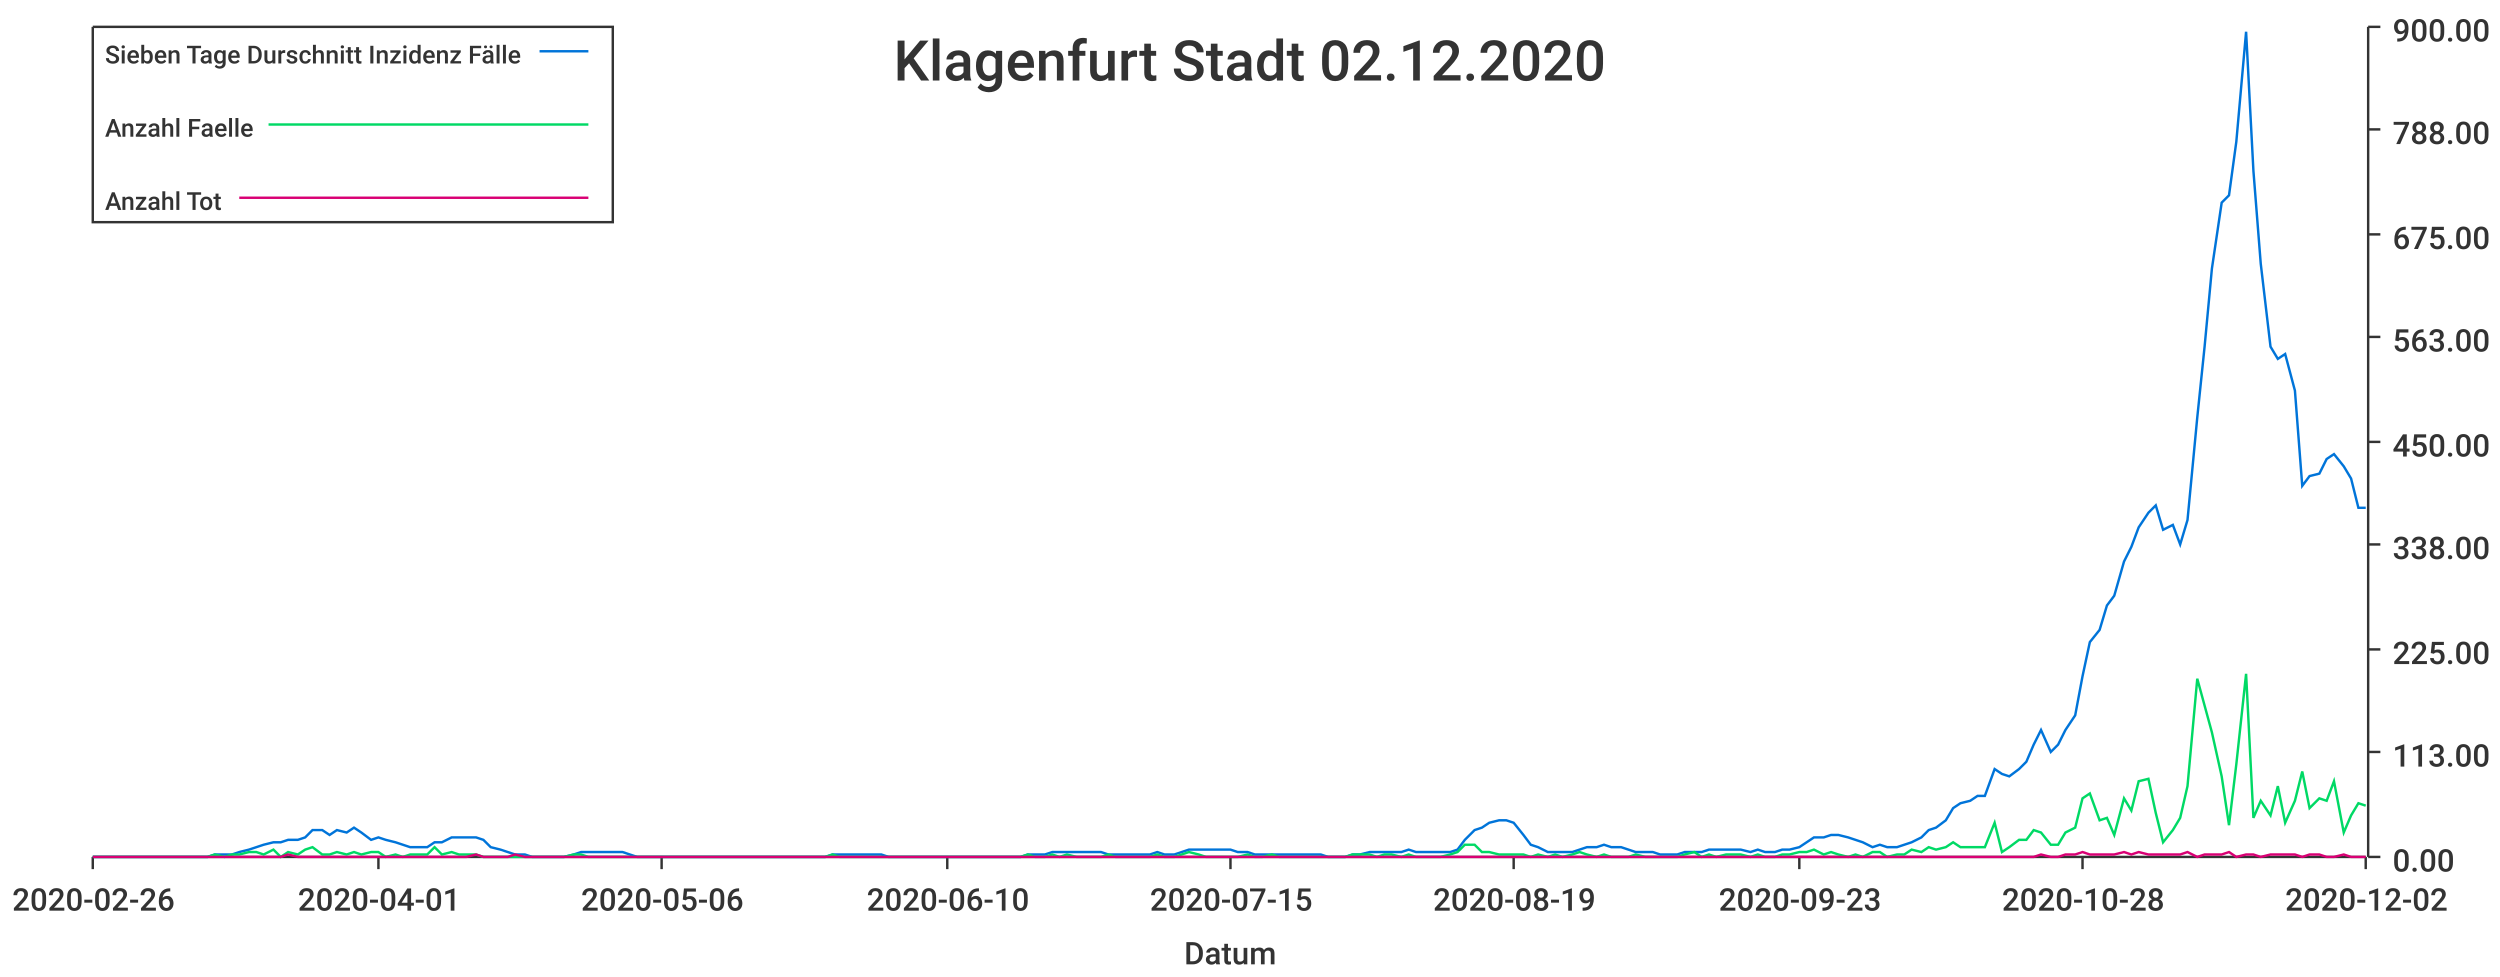
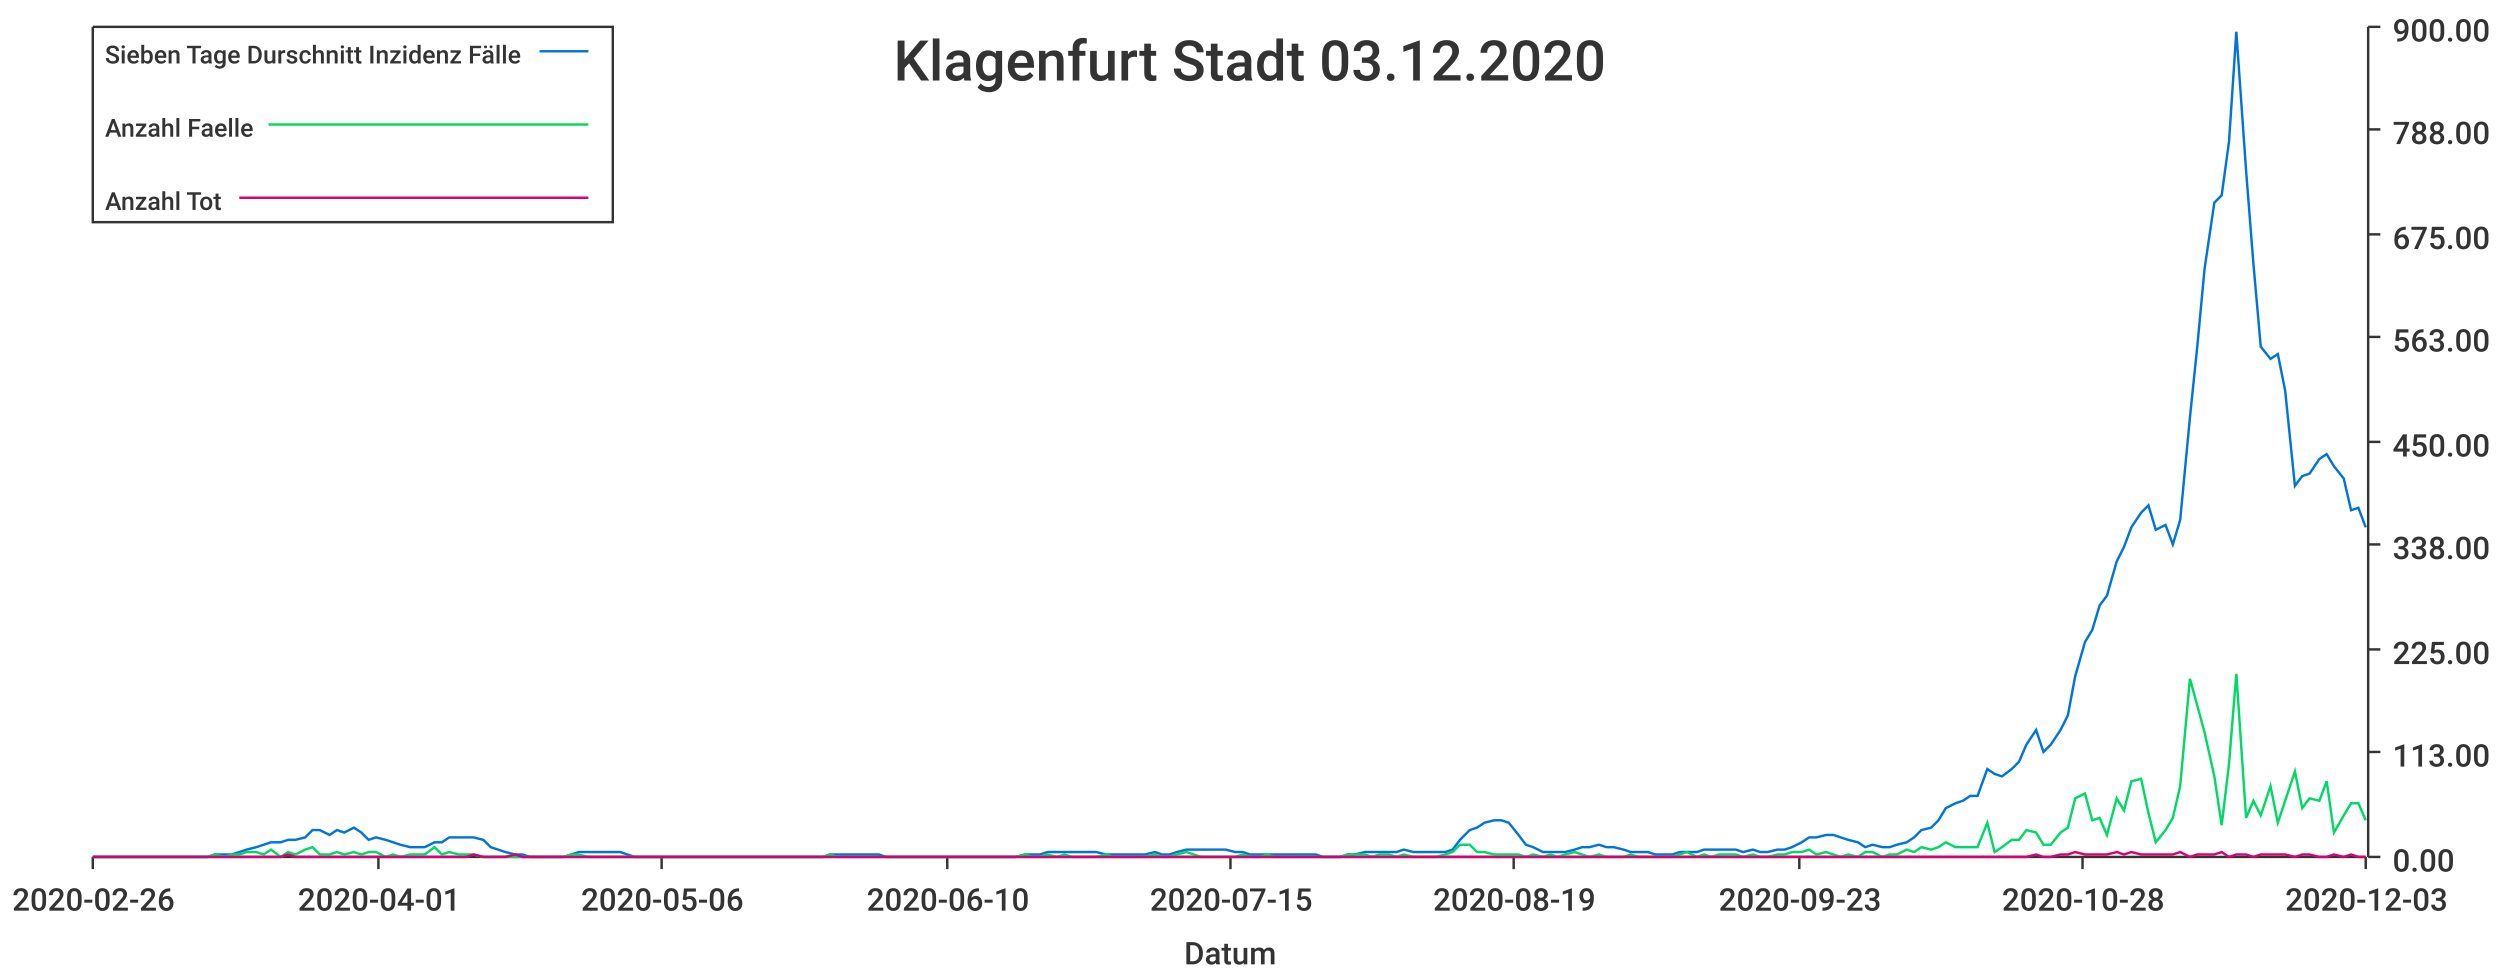
<svg xmlns="http://www.w3.org/2000/svg" width="1024" height="400">\n<path d="M 0 0 L 1024 0 L 1024 400 L 0 400 L 0 0" style="stroke-width:0;stroke:rgba(255,255,255,1.0);fill:rgba(255,255,255,1.0)" />
  <path d="M 38 11 L 969 11 L 969 351 L 38 351 L 38 11" style="stroke-width:0;stroke:rgba(255,255,255,1.0);fill:rgba(255,255,255,1.0)" />
  <path d="M 38 351 L 969 351" style="stroke-width:1;stroke:rgba(51,51,51,1.0);fill:none" />
  <path d="M 38 351 L 38 356" style="stroke-width:1;stroke:rgba(51,51,51,1.0);fill:none" />
  <text x="5" y="373" style="stroke-width:0;stroke:none;fill:rgba(51,51,51,1.0);font-size:12.8px;font-family:'Roboto Medium',sans-serif">2020-02-26</text>
  <path d="M 155 351 L 155 356" style="stroke-width:1;stroke:rgba(51,51,51,1.0);fill:none" />
  <text x="122" y="373" style="stroke-width:0;stroke:none;fill:rgba(51,51,51,1.0);font-size:12.8px;font-family:'Roboto Medium',sans-serif">2020-04-01</text>
  <path d="M 271 351 L 271 356" style="stroke-width:1;stroke:rgba(51,51,51,1.0);fill:none" />
  <text x="238" y="373" style="stroke-width:0;stroke:none;fill:rgba(51,51,51,1.0);font-size:12.8px;font-family:'Roboto Medium',sans-serif">2020-05-06</text>
  <path d="M 388 351 L 388 356" style="stroke-width:1;stroke:rgba(51,51,51,1.0);fill:none" />
  <text x="355" y="373" style="stroke-width:0;stroke:none;fill:rgba(51,51,51,1.0);font-size:12.8px;font-family:'Roboto Medium',sans-serif">2020-06-10</text>
  <path d="M 504 351 L 504 356" style="stroke-width:1;stroke:rgba(51,51,51,1.0);fill:none" />
  <text x="471" y="373" style="stroke-width:0;stroke:none;fill:rgba(51,51,51,1.0);font-size:12.8px;font-family:'Roboto Medium',sans-serif">2020-07-15</text>
  <path d="M 620 351 L 620 356" style="stroke-width:1;stroke:rgba(51,51,51,1.0);fill:none" />
  <text x="587" y="373" style="stroke-width:0;stroke:none;fill:rgba(51,51,51,1.0);font-size:12.8px;font-family:'Roboto Medium',sans-serif">2020-08-19</text>
  <path d="M 737 351 L 737 356" style="stroke-width:1;stroke:rgba(51,51,51,1.0);fill:none" />
  <text x="704" y="373" style="stroke-width:0;stroke:none;fill:rgba(51,51,51,1.0);font-size:12.8px;font-family:'Roboto Medium',sans-serif">2020-09-23</text>
  <path d="M 853 351 L 853 356" style="stroke-width:1;stroke:rgba(51,51,51,1.0);fill:none" />
  <text x="820" y="373" style="stroke-width:0;stroke:none;fill:rgba(51,51,51,1.0);font-size:12.8px;font-family:'Roboto Medium',sans-serif">2020-10-28</text>
  <path d="M 969 351 L 969 356" style="stroke-width:1;stroke:rgba(51,51,51,1.0);fill:none" />
-   <text x="936" y="373" style="stroke-width:0;stroke:none;fill:rgba(51,51,51,1.0);font-size:12.8px;font-family:'Roboto Medium',sans-serif">2020-12-02</text>
+   <text x="936" y="373" style="stroke-width:0;stroke:none;fill:rgba(51,51,51,1.0);font-size:12.8px;font-family:'Roboto Medium',sans-serif">2020-12-03</text>
  <text x="485" y="395" style="stroke-width:0;stroke:none;fill:rgba(51,51,51,1.0);font-size:12.8px;font-family:'Roboto Medium',sans-serif">Datum</text>
  <path d="M 970 351 L 970 11" style="stroke-width:1;stroke:rgba(51,51,51,1.0);fill:none" />
  <path d="M 970 351 L 975 351" style="stroke-width:1;stroke:rgba(51,51,51,1.0);fill:none" />
  <text x="980" y="357" style="stroke-width:0;stroke:none;fill:rgba(51,51,51,1.0);font-size:12.8px;font-family:'Roboto Medium',sans-serif">0.00</text>
  <path d="M 970 308 L 975 308" style="stroke-width:1;stroke:rgba(51,51,51,1.0);fill:none" />
  <text x="980" y="314" style="stroke-width:0;stroke:none;fill:rgba(51,51,51,1.0);font-size:12.8px;font-family:'Roboto Medium',sans-serif">113.00</text>
  <path d="M 970 266 L 975 266" style="stroke-width:1;stroke:rgba(51,51,51,1.0);fill:none" />
  <text x="980" y="272" style="stroke-width:0;stroke:none;fill:rgba(51,51,51,1.0);font-size:12.8px;font-family:'Roboto Medium',sans-serif">225.00</text>
  <path d="M 970 223 L 975 223" style="stroke-width:1;stroke:rgba(51,51,51,1.0);fill:none" />
  <text x="980" y="229" style="stroke-width:0;stroke:none;fill:rgba(51,51,51,1.0);font-size:12.8px;font-family:'Roboto Medium',sans-serif">338.00</text>
  <path d="M 970 181 L 975 181" style="stroke-width:1;stroke:rgba(51,51,51,1.0);fill:none" />
  <text x="980" y="187" style="stroke-width:0;stroke:none;fill:rgba(51,51,51,1.0);font-size:12.8px;font-family:'Roboto Medium',sans-serif">450.00</text>
  <path d="M 970 138 L 975 138" style="stroke-width:1;stroke:rgba(51,51,51,1.0);fill:none" />
  <text x="980" y="144" style="stroke-width:0;stroke:none;fill:rgba(51,51,51,1.0);font-size:12.8px;font-family:'Roboto Medium',sans-serif">563.00</text>
  <path d="M 970 96 L 975 96" style="stroke-width:1;stroke:rgba(51,51,51,1.0);fill:none" />
  <text x="980" y="102" style="stroke-width:0;stroke:none;fill:rgba(51,51,51,1.0);font-size:12.8px;font-family:'Roboto Medium',sans-serif">675.00</text>
  <path d="M 970 53 L 975 53" style="stroke-width:1;stroke:rgba(51,51,51,1.0);fill:none" />
  <text x="980" y="59" style="stroke-width:0;stroke:none;fill:rgba(51,51,51,1.0);font-size:12.8px;font-family:'Roboto Medium',sans-serif">788.00</text>
  <path d="M 970 11 L 975 11" style="stroke-width:1;stroke:rgba(51,51,51,1.0);fill:none" />
  <text x="980" y="17" style="stroke-width:0;stroke:none;fill:rgba(51,51,51,1.0);font-size:12.8px;font-family:'Roboto Medium',sans-serif">900.00</text>
-   <path d="M 38 351 L 42 351 L 45 351 L 48 351 L 52 351 L 55 351 L 58 351 L 62 351 L 65 351 L 68 351 L 72 351 L 75 351 L 78 351 L 82 351 L 85 351 L 88 350 L 92 350 L 95 350 L 98 349 L 102 348 L 105 347 L 108 346 L 112 345 L 115 345 L 118 344 L 122 344 L 125 343 L 128 340 L 132 340 L 135 342 L 138 340 L 142 341 L 145 339 L 148 341 L 152 344 L 155 343 L 158 344 L 162 345 L 165 346 L 168 347 L 171 347 L 175 347 L 178 345 L 181 345 L 185 343 L 188 343 L 191 343 L 195 343 L 198 344 L 201 347 L 205 348 L 208 349 L 211 350 L 215 350 L 218 351 L 221 351 L 225 351 L 228 351 L 231 351 L 235 350 L 238 349 L 241 349 L 245 349 L 248 349 L 251 349 L 255 349 L 258 350 L 261 351 L 265 351 L 268 351 L 271 351 L 275 351 L 278 351 L 281 351 L 285 351 L 288 351 L 291 351 L 295 351 L 298 351 L 301 351 L 304 351 L 308 351 L 311 351 L 314 351 L 318 351 L 321 351 L 324 351 L 328 351 L 331 351 L 334 351 L 338 351 L 341 350 L 344 350 L 348 350 L 351 350 L 354 350 L 358 350 L 361 350 L 364 351 L 368 351 L 371 351 L 374 351 L 378 351 L 381 351 L 384 351 L 388 351 L 391 351 L 394 351 L 398 351 L 401 351 L 404 351 L 408 351 L 411 351 L 414 351 L 418 351 L 421 350 L 424 350 L 428 350 L 431 349 L 434 349 L 437 349 L 441 349 L 444 349 L 447 349 L 451 349 L 454 350 L 457 350 L 461 350 L 464 350 L 467 350 L 471 350 L 474 349 L 477 350 L 481 350 L 484 349 L 487 348 L 491 348 L 494 348 L 497 348 L 501 348 L 504 348 L 507 349 L 511 349 L 514 350 L 517 350 L 521 350 L 524 350 L 527 350 L 531 350 L 534 350 L 537 350 L 541 350 L 544 351 L 547 351 L 551 351 L 554 350 L 557 350 L 561 349 L 564 349 L 567 349 L 570 349 L 574 349 L 577 348 L 580 349 L 584 349 L 587 349 L 590 349 L 594 349 L 597 348 L 600 344 L 604 340 L 607 339 L 610 337 L 614 336 L 617 336 L 620 337 L 624 342 L 627 346 L 630 347 L 634 349 L 637 349 L 640 349 L 644 349 L 647 348 L 650 347 L 654 347 L 657 346 L 660 347 L 664 347 L 667 348 L 670 349 L 674 349 L 677 349 L 680 350 L 684 350 L 687 350 L 690 349 L 694 349 L 697 349 L 700 348 L 703 348 L 707 348 L 710 348 L 713 348 L 717 349 L 720 348 L 723 349 L 727 349 L 730 348 L 733 348 L 737 347 L 740 345 L 743 343 L 747 343 L 750 342 L 753 342 L 757 343 L 760 344 L 763 345 L 767 347 L 770 346 L 773 347 L 777 347 L 780 346 L 783 345 L 787 343 L 790 340 L 793 339 L 797 336 L 800 331 L 803 329 L 807 328 L 810 326 L 813 326 L 817 315 L 820 317 L 823 318 L 827 315 L 830 312 L 833 305 L 836 299 L 840 308 L 843 305 L 846 299 L 850 293 L 853 277 L 856 263 L 860 258 L 863 248 L 866 244 L 870 230 L 873 224 L 876 216 L 880 210 L 883 207 L 886 217 L 890 215 L 893 223 L 896 213 L 900 171 L 903 142 L 906 110 L 910 83 L 913 80 L 916 58 L 920 13 L 923 70 L 926 108 L 930 142 L 933 147 L 936 145 L 940 160 L 943 199 L 946 195 L 950 194 L 953 188 L 956 186 L 960 191 L 963 196 L 966 208 L 969 208" style="stroke-width:1;stroke:rgba(0,116,217,1.0);fill:none" />
-   <path d="M 38 351 L 42 351 L 45 351 L 48 351 L 52 351 L 55 351 L 58 351 L 62 351 L 65 351 L 68 351 L 72 351 L 75 351 L 78 351 L 82 351 L 85 351 L 88 350 L 92 351 L 95 350 L 98 350 L 102 349 L 105 349 L 108 350 L 112 348 L 115 351 L 118 349 L 122 350 L 125 348 L 128 347 L 132 350 L 135 350 L 138 349 L 142 350 L 145 349 L 148 350 L 152 349 L 155 349 L 158 351 L 162 350 L 165 351 L 168 350 L 171 350 L 175 350 L 178 347 L 181 350 L 185 349 L 188 350 L 191 350 L 195 350 L 198 351 L 201 351 L 205 351 L 208 351 L 211 351 L 215 351 L 218 351 L 221 351 L 225 351 L 228 351 L 231 351 L 235 350 L 238 350 L 241 351 L 245 351 L 248 351 L 251 351 L 255 351 L 258 351 L 261 351 L 265 351 L 268 351 L 271 351 L 275 351 L 278 351 L 281 351 L 285 351 L 288 351 L 291 351 L 295 351 L 298 351 L 301 351 L 304 351 L 308 351 L 311 351 L 314 351 L 318 351 L 321 351 L 324 351 L 328 351 L 331 351 L 334 351 L 338 351 L 341 350 L 344 351 L 348 351 L 351 351 L 354 351 L 358 351 L 361 351 L 364 351 L 368 351 L 371 351 L 374 351 L 378 351 L 381 351 L 384 351 L 388 351 L 391 351 L 394 351 L 398 351 L 401 351 L 404 351 L 408 351 L 411 351 L 414 351 L 418 351 L 421 350 L 424 351 L 428 351 L 431 350 L 434 351 L 437 350 L 441 351 L 444 351 L 447 351 L 451 351 L 454 350 L 457 351 L 461 351 L 464 351 L 467 351 L 471 351 L 474 350 L 477 351 L 481 351 L 484 350 L 487 349 L 491 350 L 494 351 L 497 351 L 501 351 L 504 351 L 507 351 L 511 350 L 514 351 L 517 351 L 521 350 L 524 351 L 527 351 L 531 351 L 534 351 L 537 351 L 541 351 L 544 351 L 547 351 L 551 351 L 554 350 L 557 350 L 561 350 L 564 351 L 567 350 L 570 350 L 574 351 L 577 350 L 580 351 L 584 351 L 587 351 L 590 351 L 594 350 L 597 349 L 600 346 L 604 346 L 607 349 L 610 349 L 614 350 L 617 350 L 620 350 L 624 350 L 627 351 L 630 350 L 634 351 L 637 350 L 640 351 L 644 350 L 647 349 L 650 350 L 654 351 L 657 350 L 660 351 L 664 351 L 667 351 L 670 350 L 674 351 L 677 351 L 680 351 L 684 351 L 687 351 L 690 350 L 694 349 L 697 351 L 700 350 L 703 351 L 707 350 L 710 350 L 713 350 L 717 351 L 720 350 L 723 351 L 727 351 L 730 350 L 733 350 L 737 349 L 740 349 L 743 348 L 747 350 L 750 349 L 753 350 L 757 351 L 760 350 L 763 351 L 767 349 L 770 349 L 773 351 L 777 350 L 780 350 L 783 348 L 787 349 L 790 347 L 793 348 L 797 347 L 800 345 L 803 347 L 807 347 L 810 347 L 813 347 L 817 337 L 820 349 L 823 347 L 827 344 L 830 344 L 833 340 L 836 341 L 840 346 L 843 346 L 846 341 L 850 339 L 853 327 L 856 325 L 860 336 L 863 335 L 866 342 L 870 327 L 873 332 L 876 320 L 880 319 L 883 333 L 886 345 L 890 340 L 893 335 L 896 322 L 900 278 L 903 289 L 906 300 L 910 318 L 913 338 L 916 313 L 920 276 L 923 335 L 926 328 L 930 334 L 933 322 L 936 337 L 940 328 L 943 316 L 946 331 L 950 327 L 953 328 L 956 320 L 960 341 L 963 334 L 966 329 L 969 330" style="stroke-width:1;stroke:rgba(0,217,101,1.0);fill:none" />
-   <path d="M 38 351 L 42 351 L 45 351 L 48 351 L 52 351 L 55 351 L 58 351 L 62 351 L 65 351 L 68 351 L 72 351 L 75 351 L 78 351 L 82 351 L 85 351 L 88 351 L 92 351 L 95 351 L 98 351 L 102 351 L 105 351 L 108 351 L 112 351 L 115 351 L 118 350 L 122 351 L 125 351 L 128 351 L 132 351 L 135 351 L 138 351 L 142 351 L 145 351 L 148 351 L 152 351 L 155 351 L 158 351 L 162 351 L 165 351 L 168 351 L 171 351 L 175 351 L 178 351 L 181 351 L 185 351 L 188 351 L 191 351 L 195 350 L 198 351 L 201 351 L 205 351 L 208 351 L 211 350 L 215 351 L 218 351 L 221 351 L 225 351 L 228 351 L 231 351 L 235 351 L 238 351 L 241 351 L 245 351 L 248 351 L 251 351 L 255 351 L 258 351 L 261 351 L 265 351 L 268 351 L 271 351 L 275 351 L 278 351 L 281 351 L 285 351 L 288 351 L 291 351 L 295 351 L 298 351 L 301 351 L 304 351 L 308 351 L 311 351 L 314 351 L 318 351 L 321 351 L 324 351 L 328 351 L 331 351 L 334 351 L 338 351 L 341 351 L 344 351 L 348 351 L 351 351 L 354 351 L 358 351 L 361 351 L 364 351 L 368 351 L 371 351 L 374 351 L 378 351 L 381 351 L 384 351 L 388 351 L 391 351 L 394 351 L 398 351 L 401 351 L 404 351 L 408 351 L 411 351 L 414 351 L 418 351 L 421 351 L 424 351 L 428 351 L 431 351 L 434 351 L 437 351 L 441 351 L 444 351 L 447 351 L 451 351 L 454 351 L 457 351 L 461 351 L 464 351 L 467 351 L 471 351 L 474 351 L 477 351 L 481 351 L 484 351 L 487 351 L 491 351 L 494 351 L 497 351 L 501 351 L 504 351 L 507 351 L 511 351 L 514 351 L 517 351 L 521 351 L 524 351 L 527 351 L 531 351 L 534 351 L 537 351 L 541 351 L 544 351 L 547 351 L 551 351 L 554 351 L 557 351 L 561 351 L 564 351 L 567 351 L 570 351 L 574 351 L 577 351 L 580 351 L 584 351 L 587 351 L 590 351 L 594 351 L 597 351 L 600 351 L 604 351 L 607 351 L 610 351 L 614 351 L 617 351 L 620 351 L 624 351 L 627 351 L 630 351 L 634 351 L 637 351 L 640 351 L 644 351 L 647 351 L 650 351 L 654 351 L 657 351 L 660 351 L 664 351 L 667 351 L 670 351 L 674 351 L 677 351 L 680 351 L 684 351 L 687 351 L 690 351 L 694 351 L 697 351 L 700 351 L 703 351 L 707 351 L 710 351 L 713 351 L 717 351 L 720 351 L 723 351 L 727 351 L 730 351 L 733 351 L 737 351 L 740 351 L 743 351 L 747 351 L 750 351 L 753 351 L 757 351 L 760 351 L 763 351 L 767 351 L 770 351 L 773 351 L 777 351 L 780 351 L 783 351 L 787 351 L 790 351 L 793 351 L 797 351 L 800 351 L 803 351 L 807 351 L 810 351 L 813 351 L 817 351 L 820 351 L 823 351 L 827 351 L 830 351 L 833 351 L 836 350 L 840 351 L 843 351 L 846 350 L 850 350 L 853 349 L 856 350 L 860 350 L 863 350 L 866 350 L 870 349 L 873 350 L 876 349 L 880 350 L 883 350 L 886 350 L 890 350 L 893 350 L 896 349 L 900 351 L 903 350 L 906 350 L 910 350 L 913 349 L 916 351 L 920 350 L 923 350 L 926 351 L 930 350 L 933 350 L 936 350 L 940 350 L 943 351 L 946 350 L 950 350 L 953 351 L 956 351 L 960 350 L 963 351 L 966 351 L 969 351" style="stroke-width:1;stroke:rgba(217,0,116,1.0);fill:none" />
-   <text x="366" y="33" style="stroke-width:0;stroke:none;fill:rgba(51,51,51,1.0);font-size:23.0px;font-family:'Roboto Medium',sans-serif">Klagenfurt Stadt 02.12.2020</text>
+   <path d="M 38 351 L 42 351 L 45 351 L 48 351 L 52 351 L 55 351 L 58 351 L 62 351 L 65 351 L 68 351 L 72 351 L 75 351 L 78 351 L 82 351 L 85 351 L 88 350 L 92 350 L 95 350 L 98 349 L 101 348 L 105 347 L 108 346 L 111 345 L 115 345 L 118 344 L 121 344 L 125 343 L 128 340 L 131 340 L 135 342 L 138 340 L 141 341 L 145 339 L 148 341 L 151 344 L 154 343 L 158 344 L 161 345 L 164 346 L 168 347 L 171 347 L 174 347 L 178 345 L 181 345 L 184 343 L 188 343 L 191 343 L 194 343 L 198 344 L 201 347 L 204 348 L 207 349 L 211 350 L 214 350 L 217 351 L 221 351 L 224 351 L 227 351 L 231 351 L 234 350 L 237 349 L 241 349 L 244 349 L 247 349 L 251 349 L 254 349 L 257 350 L 260 351 L 264 351 L 267 351 L 270 351 L 274 351 L 277 351 L 280 351 L 284 351 L 287 351 L 290 351 L 294 351 L 297 351 L 300 351 L 304 351 L 307 351 L 310 351 L 313 351 L 317 351 L 320 351 L 323 351 L 327 351 L 330 351 L 333 351 L 337 351 L 340 350 L 343 350 L 347 350 L 350 350 L 353 350 L 357 350 L 360 350 L 363 351 L 367 351 L 370 351 L 373 351 L 376 351 L 380 351 L 383 351 L 386 351 L 390 351 L 393 351 L 396 351 L 400 351 L 403 351 L 406 351 L 410 351 L 413 351 L 416 351 L 420 350 L 423 350 L 426 350 L 429 349 L 433 349 L 436 349 L 439 349 L 443 349 L 446 349 L 449 349 L 453 350 L 456 350 L 459 350 L 463 350 L 466 350 L 469 350 L 473 349 L 476 350 L 479 350 L 482 349 L 486 348 L 489 348 L 492 348 L 496 348 L 499 348 L 502 348 L 506 349 L 509 349 L 512 350 L 516 350 L 519 350 L 522 350 L 526 350 L 529 350 L 532 350 L 535 350 L 539 350 L 542 351 L 545 351 L 549 351 L 552 350 L 555 350 L 559 349 L 562 349 L 565 349 L 569 349 L 572 349 L 575 348 L 579 349 L 582 349 L 585 349 L 588 349 L 592 349 L 595 348 L 598 344 L 602 340 L 605 339 L 608 337 L 612 336 L 615 336 L 618 337 L 622 342 L 625 346 L 628 347 L 632 349 L 635 349 L 638 349 L 641 349 L 645 348 L 648 347 L 651 347 L 655 346 L 658 347 L 661 347 L 665 348 L 668 349 L 671 349 L 675 349 L 678 350 L 681 350 L 685 350 L 688 349 L 691 349 L 695 349 L 698 348 L 701 348 L 704 348 L 708 348 L 711 348 L 714 349 L 718 348 L 721 349 L 724 349 L 728 348 L 731 348 L 734 347 L 738 345 L 741 343 L 744 343 L 748 342 L 751 342 L 754 343 L 757 344 L 761 345 L 764 347 L 767 346 L 771 347 L 774 347 L 777 346 L 781 345 L 784 343 L 787 340 L 791 339 L 794 336 L 797 331 L 801 329 L 804 328 L 807 326 L 810 326 L 814 315 L 817 317 L 820 318 L 824 315 L 827 312 L 830 305 L 834 299 L 837 308 L 840 305 L 844 299 L 847 293 L 850 277 L 854 263 L 857 258 L 860 248 L 863 244 L 867 230 L 870 224 L 873 216 L 877 210 L 880 207 L 883 217 L 887 215 L 890 223 L 893 213 L 897 171 L 900 142 L 903 110 L 907 83 L 910 80 L 913 58 L 916 13 L 920 70 L 923 108 L 926 142 L 930 147 L 933 145 L 936 160 L 940 199 L 943 195 L 946 194 L 950 188 L 953 186 L 956 191 L 960 196 L 963 209 L 966 208 L 969 216" style="stroke-width:1;stroke:rgba(0,116,217,1.0);fill:none" />
+   <path d="M 38 351 L 42 351 L 45 351 L 48 351 L 52 351 L 55 351 L 58 351 L 62 351 L 65 351 L 68 351 L 72 351 L 75 351 L 78 351 L 82 351 L 85 351 L 88 350 L 92 351 L 95 350 L 98 350 L 101 349 L 105 349 L 108 350 L 111 348 L 115 351 L 118 349 L 121 350 L 125 348 L 128 347 L 131 350 L 135 350 L 138 349 L 141 350 L 145 349 L 148 350 L 151 349 L 154 349 L 158 351 L 161 350 L 164 351 L 168 350 L 171 350 L 174 350 L 178 347 L 181 350 L 184 349 L 188 350 L 191 350 L 194 350 L 198 351 L 201 351 L 204 351 L 207 351 L 211 351 L 214 351 L 217 351 L 221 351 L 224 351 L 227 351 L 231 351 L 234 350 L 237 350 L 241 351 L 244 351 L 247 351 L 251 351 L 254 351 L 257 351 L 260 351 L 264 351 L 267 351 L 270 351 L 274 351 L 277 351 L 280 351 L 284 351 L 287 351 L 290 351 L 294 351 L 297 351 L 300 351 L 304 351 L 307 351 L 310 351 L 313 351 L 317 351 L 320 351 L 323 351 L 327 351 L 330 351 L 333 351 L 337 351 L 340 350 L 343 351 L 347 351 L 350 351 L 353 351 L 357 351 L 360 351 L 363 351 L 367 351 L 370 351 L 373 351 L 376 351 L 380 351 L 383 351 L 386 351 L 390 351 L 393 351 L 396 351 L 400 351 L 403 351 L 406 351 L 410 351 L 413 351 L 416 351 L 420 350 L 423 351 L 426 351 L 429 350 L 433 351 L 436 350 L 439 351 L 443 351 L 446 351 L 449 351 L 453 350 L 456 351 L 459 351 L 463 351 L 466 351 L 469 351 L 473 350 L 476 351 L 479 351 L 482 350 L 486 349 L 489 350 L 492 351 L 496 351 L 499 351 L 502 351 L 506 351 L 509 350 L 512 351 L 516 351 L 519 350 L 522 351 L 526 351 L 529 351 L 532 351 L 535 351 L 539 351 L 542 351 L 545 351 L 549 351 L 552 350 L 555 350 L 559 350 L 562 351 L 565 350 L 569 350 L 572 351 L 575 350 L 579 351 L 582 351 L 585 351 L 588 351 L 592 350 L 595 349 L 598 346 L 602 346 L 605 349 L 608 349 L 612 350 L 615 350 L 618 350 L 622 350 L 625 351 L 628 350 L 632 351 L 635 350 L 638 351 L 641 350 L 645 349 L 648 350 L 651 351 L 655 350 L 658 351 L 661 351 L 665 351 L 668 350 L 671 351 L 675 351 L 678 351 L 681 351 L 685 351 L 688 350 L 691 349 L 695 351 L 698 350 L 701 351 L 704 350 L 708 350 L 711 350 L 714 351 L 718 350 L 721 351 L 724 351 L 728 350 L 731 350 L 734 349 L 738 349 L 741 348 L 744 350 L 748 349 L 751 350 L 754 351 L 757 350 L 761 351 L 764 349 L 767 349 L 771 351 L 774 350 L 777 350 L 781 348 L 784 349 L 787 347 L 791 348 L 794 347 L 797 345 L 801 347 L 804 347 L 807 347 L 810 347 L 814 337 L 817 349 L 820 347 L 824 344 L 827 344 L 830 340 L 834 341 L 837 346 L 840 346 L 844 341 L 847 339 L 850 327 L 854 325 L 857 336 L 860 335 L 863 342 L 867 327 L 870 332 L 873 320 L 877 319 L 880 333 L 883 345 L 887 340 L 890 335 L 893 322 L 897 278 L 900 289 L 903 300 L 907 318 L 910 338 L 913 313 L 916 276 L 920 335 L 923 328 L 926 334 L 930 322 L 933 337 L 936 328 L 940 316 L 943 331 L 946 327 L 950 328 L 953 320 L 956 341 L 960 334 L 963 329 L 966 329 L 969 336" style="stroke-width:1;stroke:rgba(0,217,101,1.0);fill:none" />
+   <path d="M 38 351 L 42 351 L 45 351 L 48 351 L 52 351 L 55 351 L 58 351 L 62 351 L 65 351 L 68 351 L 72 351 L 75 351 L 78 351 L 82 351 L 85 351 L 88 351 L 92 351 L 95 351 L 98 351 L 101 351 L 105 351 L 108 351 L 111 351 L 115 351 L 118 350 L 121 351 L 125 351 L 128 351 L 131 351 L 135 351 L 138 351 L 141 351 L 145 351 L 148 351 L 151 351 L 154 351 L 158 351 L 161 351 L 164 351 L 168 351 L 171 351 L 174 351 L 178 351 L 181 351 L 184 351 L 188 351 L 191 351 L 194 350 L 198 351 L 201 351 L 204 351 L 207 351 L 211 350 L 214 351 L 217 351 L 221 351 L 224 351 L 227 351 L 231 351 L 234 351 L 237 351 L 241 351 L 244 351 L 247 351 L 251 351 L 254 351 L 257 351 L 260 351 L 264 351 L 267 351 L 270 351 L 274 351 L 277 351 L 280 351 L 284 351 L 287 351 L 290 351 L 294 351 L 297 351 L 300 351 L 304 351 L 307 351 L 310 351 L 313 351 L 317 351 L 320 351 L 323 351 L 327 351 L 330 351 L 333 351 L 337 351 L 340 351 L 343 351 L 347 351 L 350 351 L 353 351 L 357 351 L 360 351 L 363 351 L 367 351 L 370 351 L 373 351 L 376 351 L 380 351 L 383 351 L 386 351 L 390 351 L 393 351 L 396 351 L 400 351 L 403 351 L 406 351 L 410 351 L 413 351 L 416 351 L 420 351 L 423 351 L 426 351 L 429 351 L 433 351 L 436 351 L 439 351 L 443 351 L 446 351 L 449 351 L 453 351 L 456 351 L 459 351 L 463 351 L 466 351 L 469 351 L 473 351 L 476 351 L 479 351 L 482 351 L 486 351 L 489 351 L 492 351 L 496 351 L 499 351 L 502 351 L 506 351 L 509 351 L 512 351 L 516 351 L 519 351 L 522 351 L 526 351 L 529 351 L 532 351 L 535 351 L 539 351 L 542 351 L 545 351 L 549 351 L 552 351 L 555 351 L 559 351 L 562 351 L 565 351 L 569 351 L 572 351 L 575 351 L 579 351 L 582 351 L 585 351 L 588 351 L 592 351 L 595 351 L 598 351 L 602 351 L 605 351 L 608 351 L 612 351 L 615 351 L 618 351 L 622 351 L 625 351 L 628 351 L 632 351 L 635 351 L 638 351 L 641 351 L 645 351 L 648 351 L 651 351 L 655 351 L 658 351 L 661 351 L 665 351 L 668 351 L 671 351 L 675 351 L 678 351 L 681 351 L 685 351 L 688 351 L 691 351 L 695 351 L 698 351 L 701 351 L 704 351 L 708 351 L 711 351 L 714 351 L 718 351 L 721 351 L 724 351 L 728 351 L 731 351 L 734 351 L 738 351 L 741 351 L 744 351 L 748 351 L 751 351 L 754 351 L 757 351 L 761 351 L 764 351 L 767 351 L 771 351 L 774 351 L 777 351 L 781 351 L 784 351 L 787 351 L 791 351 L 794 351 L 797 351 L 801 351 L 804 351 L 807 351 L 810 351 L 814 351 L 817 351 L 820 351 L 824 351 L 827 351 L 830 351 L 834 350 L 837 351 L 840 351 L 844 350 L 847 350 L 850 349 L 854 350 L 857 350 L 860 350 L 863 350 L 867 349 L 870 350 L 873 349 L 877 350 L 880 350 L 883 350 L 887 350 L 890 350 L 893 349 L 897 351 L 900 350 L 903 350 L 907 350 L 910 349 L 913 351 L 916 350 L 920 350 L 923 351 L 926 350 L 930 350 L 933 350 L 936 350 L 940 351 L 943 350 L 946 350 L 950 351 L 953 351 L 956 350 L 960 351 L 963 350 L 966 351 L 969 351" style="stroke-width:1;stroke:rgba(217,0,116,1.0);fill:none" />
+   <text x="366" y="33" style="stroke-width:0;stroke:none;fill:rgba(51,51,51,1.0);font-size:23.0px;font-family:'Roboto Medium',sans-serif">Klagenfurt Stadt 03.12.2020</text>
  <path d="M 38 11 L 251 11 L 251 91 L 38 91 L 38 11" style="stroke-width:1;stroke:rgba(51,51,51,1.0);fill:rgba(255,255,255,1.0)" />
  <text x="43" y="26" style="stroke-width:0;stroke:none;fill:rgba(51,51,51,1.0);font-size:10.2px;font-family:'Roboto Medium',sans-serif">Sieben Tage Durschnitt Inzidenz Fälle</text>
  <path d="M 221 21 L 241 21" style="stroke-width:1;stroke:rgba(0,116,217,1.0);fill:none" />
  <text x="43" y="56" style="stroke-width:0;stroke:none;fill:rgba(51,51,51,1.0);font-size:10.2px;font-family:'Roboto Medium',sans-serif">Anzahl Faelle</text>
  <path d="M 110 51 L 241 51" style="stroke-width:1;stroke:rgba(0,217,101,1.0);fill:none" />
  <text x="43" y="86" style="stroke-width:0;stroke:none;fill:rgba(51,51,51,1.0);font-size:10.2px;font-family:'Roboto Medium',sans-serif">Anzahl Tot</text>
  <path d="M 98 81 L 241 81" style="stroke-width:1;stroke:rgba(217,0,116,1.0);fill:none" />
</svg>
